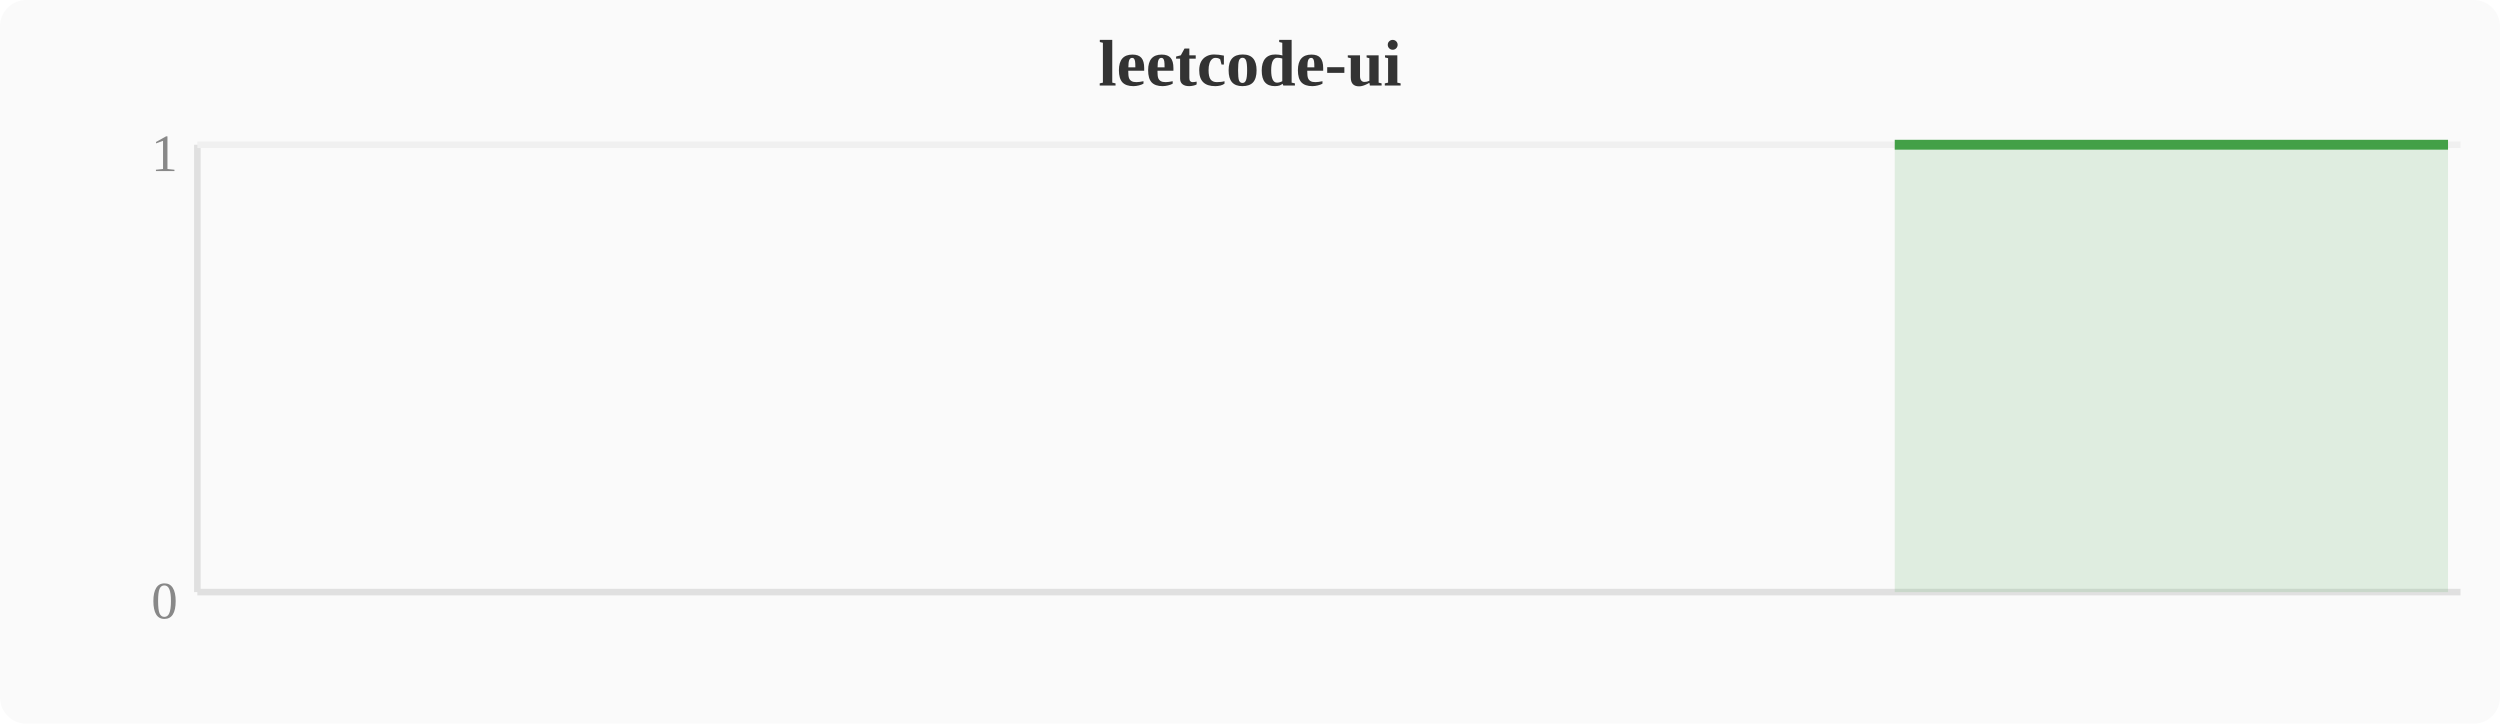
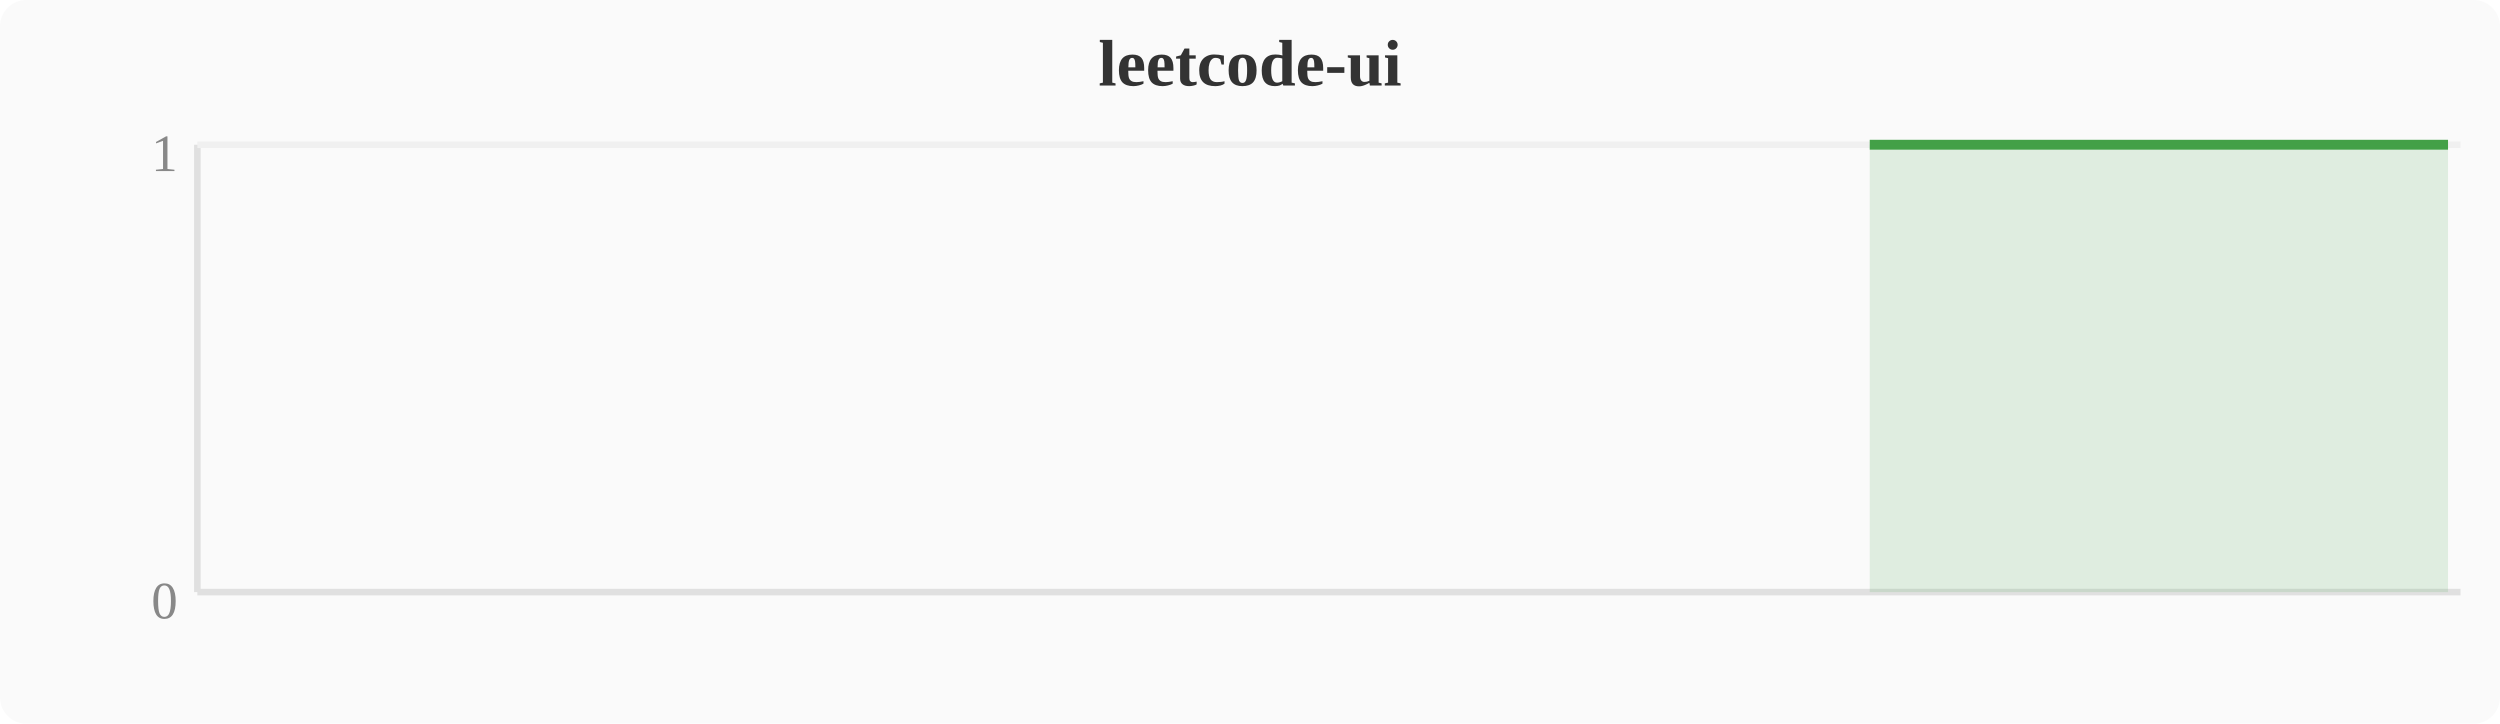
<svg xmlns="http://www.w3.org/2000/svg" width="380" height="110" viewBox="0 0 380 110">
  <rect width="380" height="110" fill="#fafafa" rx="4" />
  <text x="190" y="13" text-anchor="middle" font-size="10" font-weight="bold" fill="#333">leetcode-ui</text>
  <line x1="30" y1="22" x2="30" y2="90" stroke="#e0e0e0" stroke-width="1" />
  <line x1="30" y1="90" x2="374" y2="90" stroke="#e0e0e0" stroke-width="1" />
  <line x1="30" y1="22" x2="374" y2="22" stroke="#f0f0f0" stroke-width="1" />
  <text x="27" y="94" text-anchor="end" font-size="8" fill="#888">0</text>
  <text x="27" y="26" text-anchor="end" font-size="8" fill="#888">1</text>
-   <polygon points="288.0,22.0 291.8,22.0 295.6,22.0 299.5,22.0 303.3,22.0 307.1,22.0 310.9,22.0 314.8,22.0 318.6,22.0 322.4,22.0 326.2,22.0 330.0,22.0 333.9,22.0 337.7,22.0 341.5,22.0 345.3,22.0 349.2,22.0 353.0,22.0 356.8,22.0 360.6,22.0 364.4,22.0 368.3,22.0 372.1,22.0 372.1,90 288.0,90" fill="#43a047" opacity="0.15" />
-   <polyline points="288.0,22.0 291.8,22.0 295.6,22.0 299.5,22.0 303.3,22.0 307.1,22.0 310.9,22.0 314.8,22.0 318.6,22.0 322.4,22.0 326.2,22.0 330.0,22.0 333.9,22.0 337.7,22.0 341.5,22.0 345.3,22.0 349.2,22.0 353.0,22.0 356.8,22.0 360.6,22.0 364.4,22.0 368.3,22.0 372.1,22.0" fill="none" stroke="#43a047" stroke-width="1.5" stroke-linejoin="round" />
+   <polygon points="284.2,22.0 288.0,22.0 291.8,22.0 295.6,22.0 299.5,22.0 303.3,22.0 307.1,22.0 310.9,22.0 314.8,22.0 318.6,22.0 322.4,22.0 326.2,22.0 330.0,22.0 333.9,22.0 337.7,22.0 341.5,22.0 345.3,22.0 349.2,22.0 353.0,22.0 356.8,22.0 360.6,22.0 364.4,22.0 368.3,22.0 372.1,22.0 372.1,90 284.2,90" fill="#43a047" opacity="0.15" />
+   <polyline points="284.2,22.0 288.0,22.0 291.8,22.0 295.6,22.0 299.5,22.0 303.3,22.0 307.1,22.0 310.9,22.0 314.8,22.0 318.6,22.0 322.4,22.0 326.2,22.0 330.0,22.0 333.9,22.0 337.7,22.0 341.5,22.0 345.3,22.0 349.2,22.0 353.0,22.0 356.8,22.0 360.6,22.0 364.4,22.0 368.3,22.0 372.1,22.0" fill="none" stroke="#43a047" stroke-width="1.5" stroke-linejoin="round" />
</svg>
